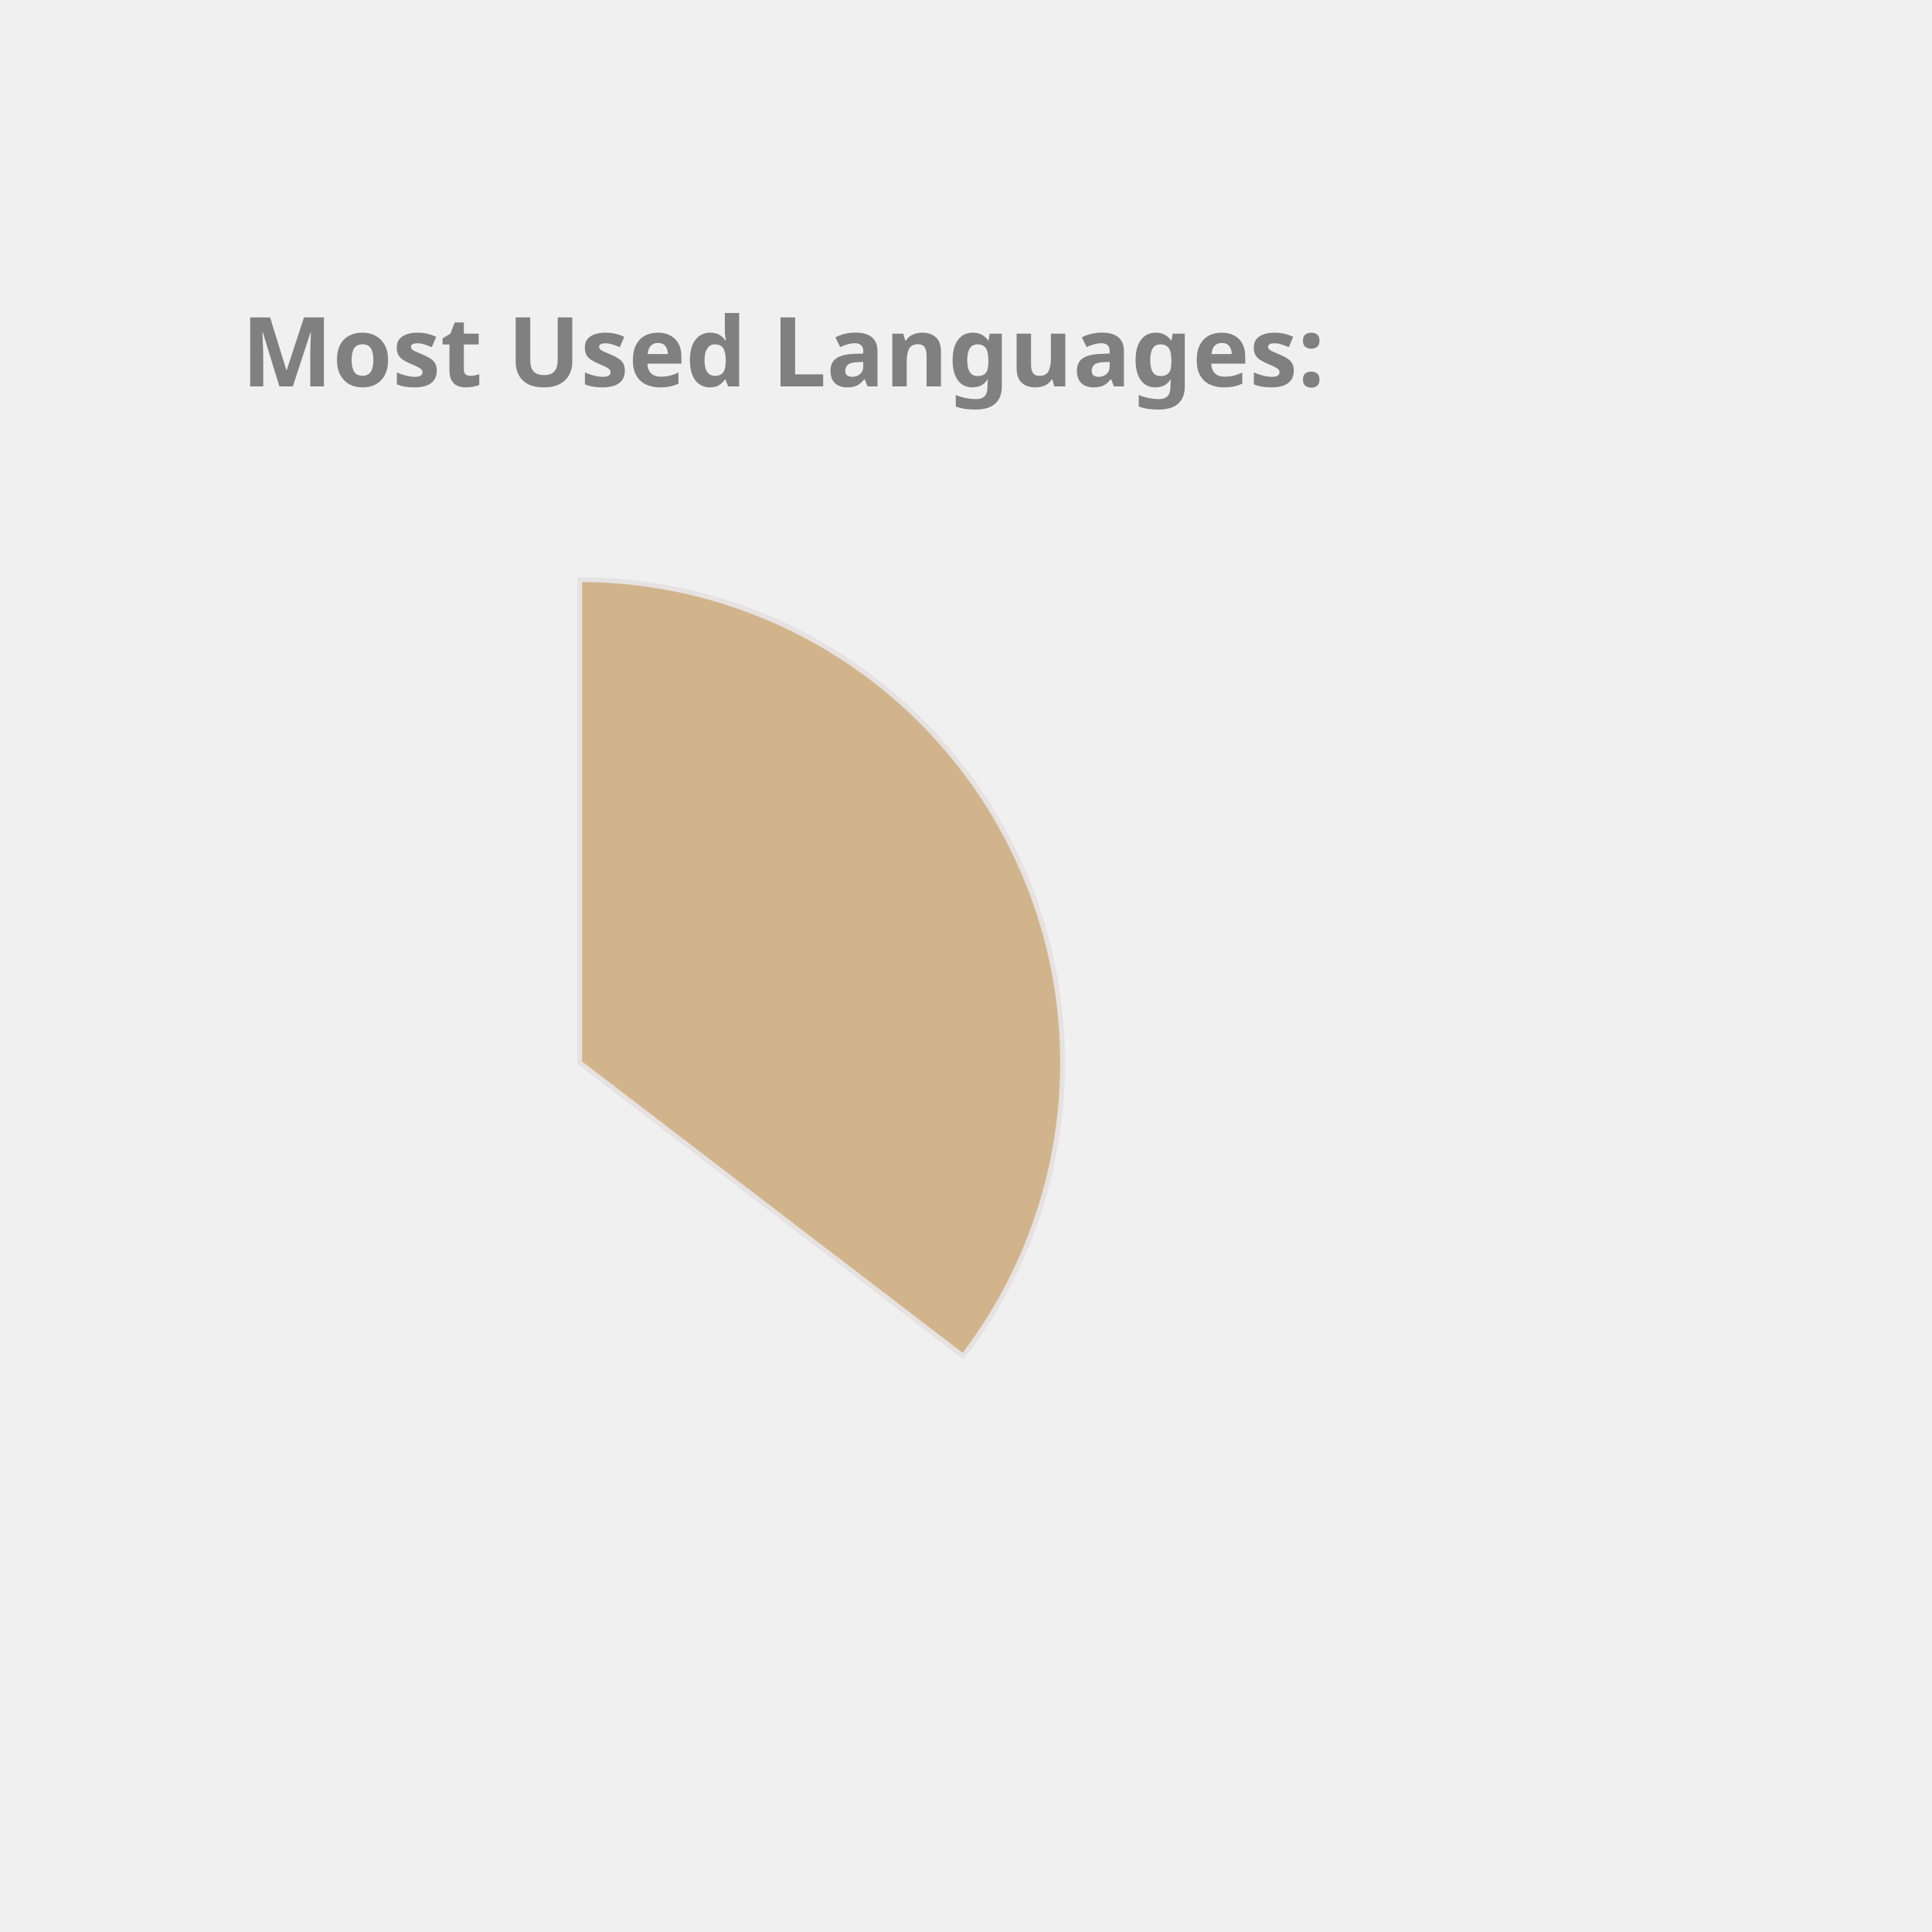
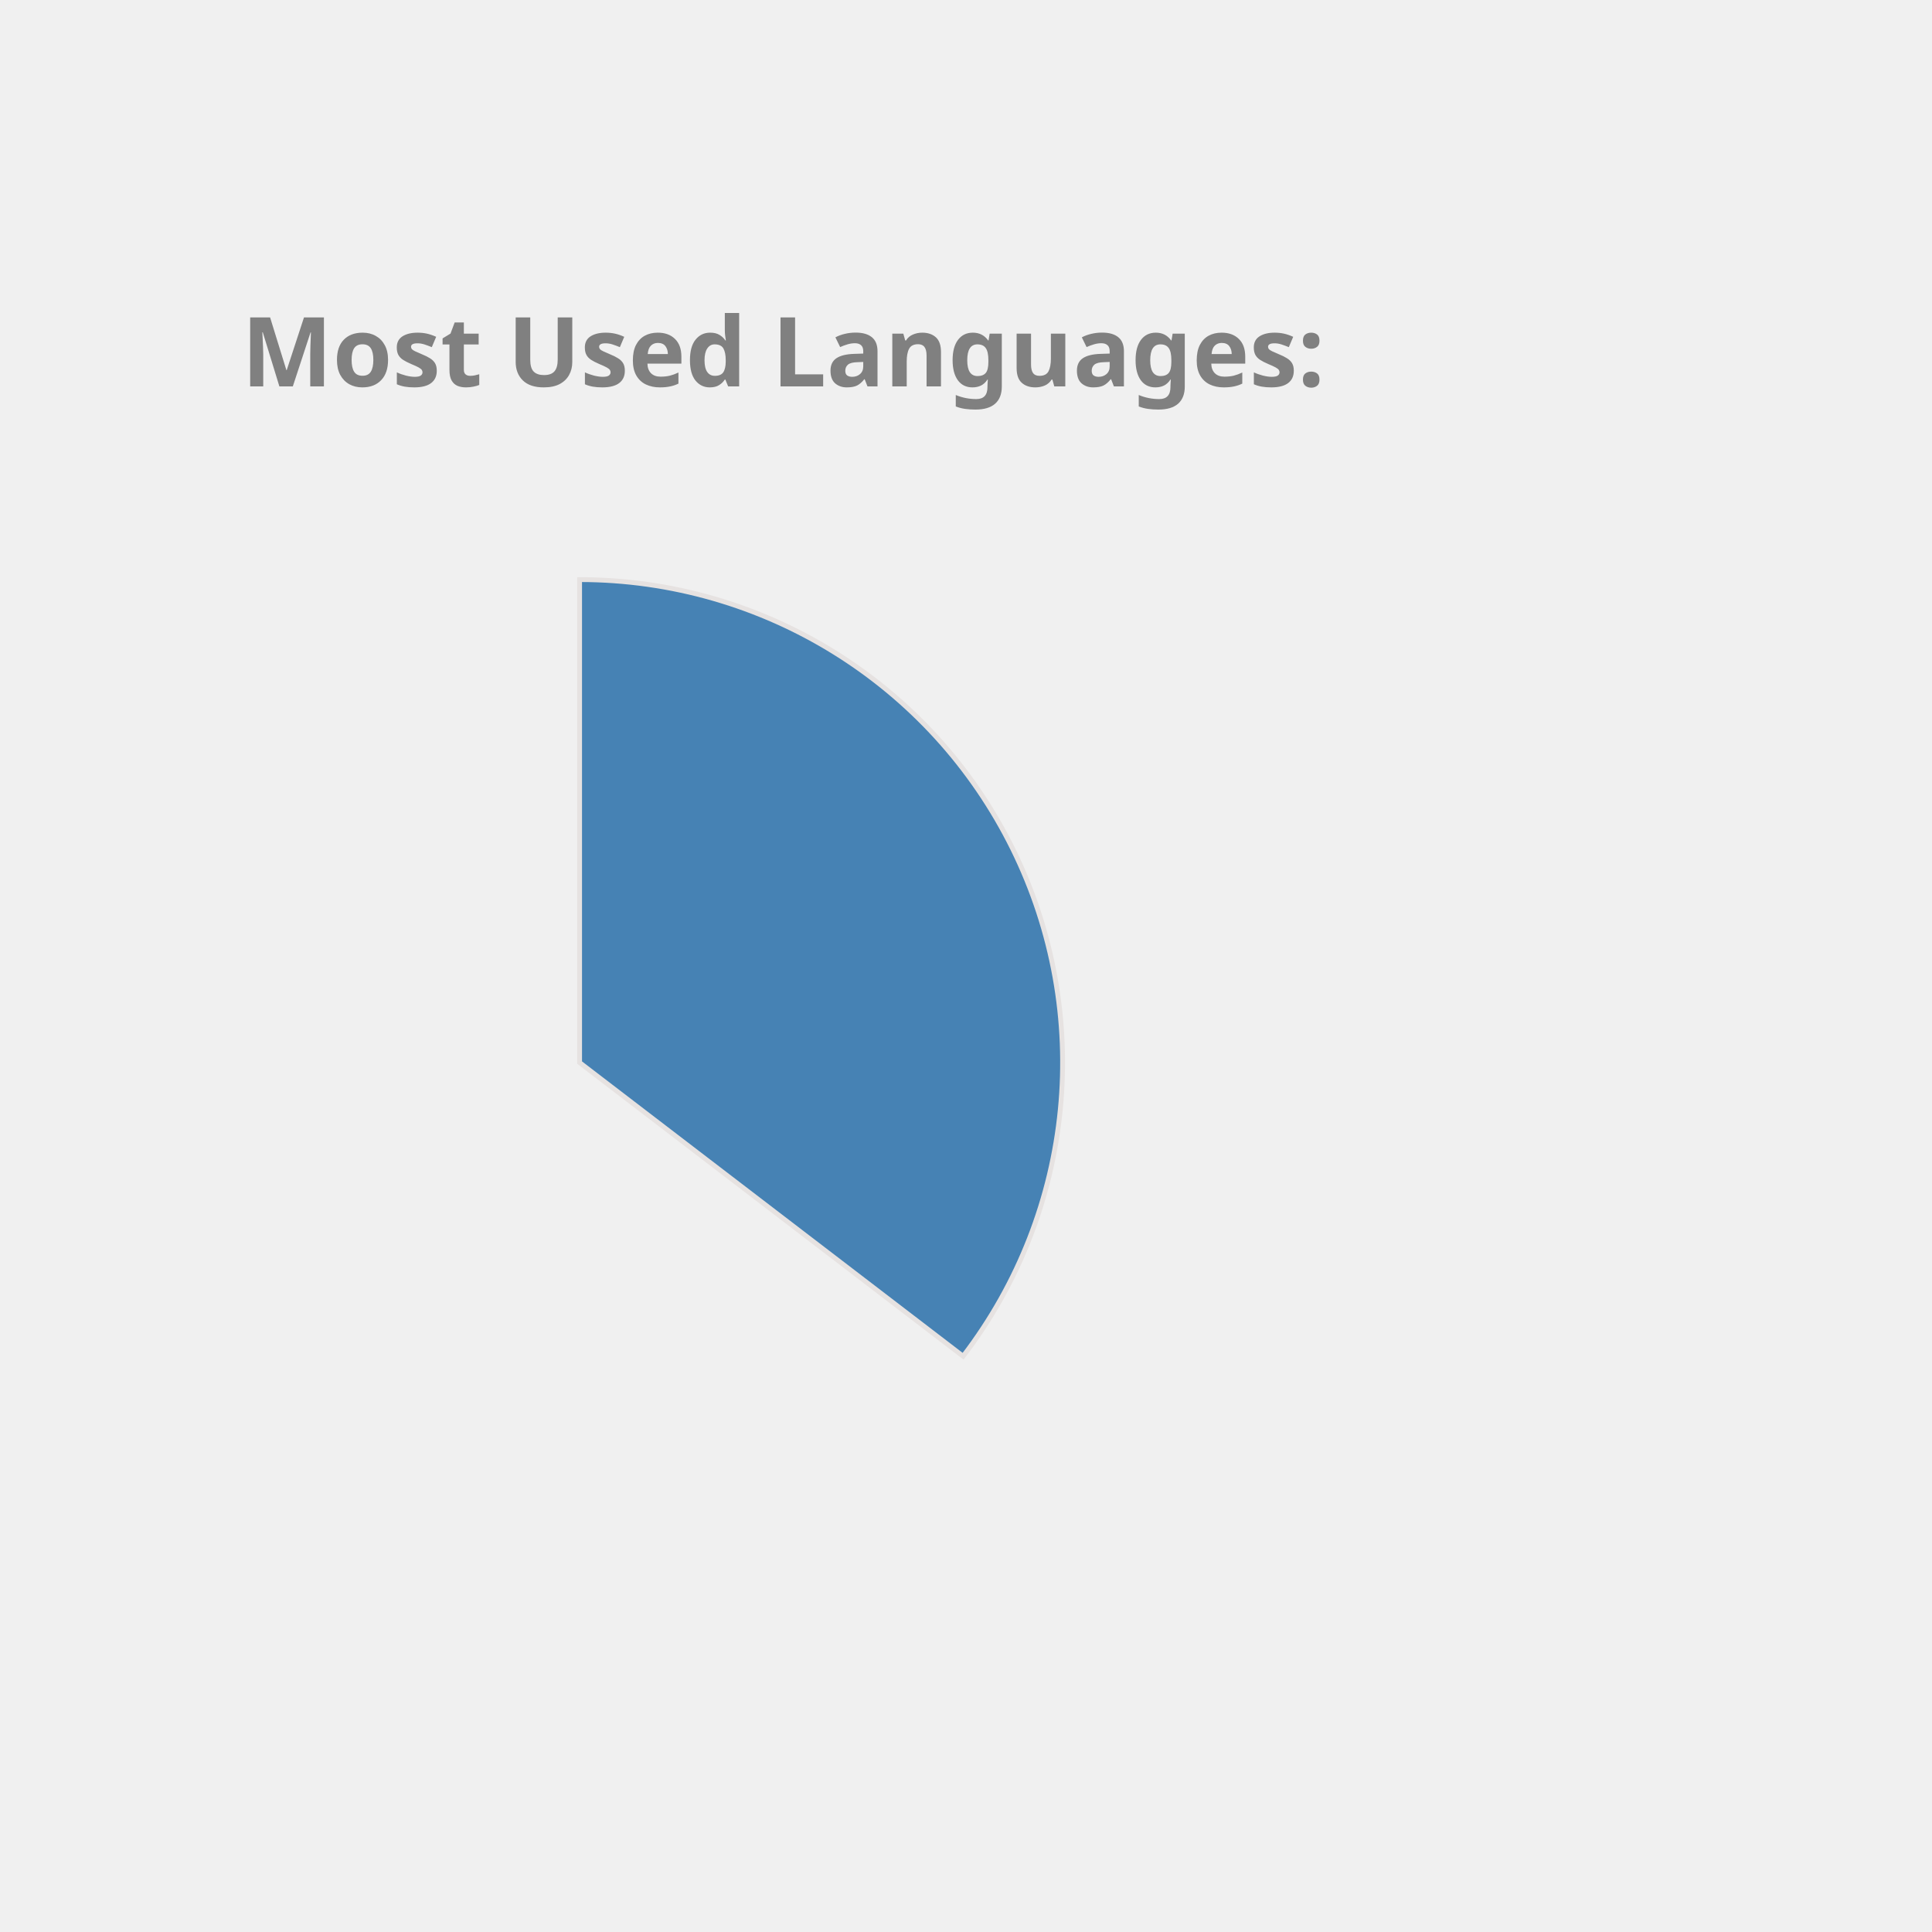
<svg xmlns="http://www.w3.org/2000/svg" height="350px" width="350px" viewBox="0 0 400 400">
  <style> 
        .label {
                font: bold 20px sans-serif;
                color: #404040;
                -webkit-text-stroke: 1px white;
        }

        path {
                stroke: #E6E2E1;
                stroke-width: 1px;
                transform: translate(60px, 100px);
        }

        .path_1 {
                animation: fadeIn 5s linear forwards;
        }

        .path_2 {
                transform: scale(0);
                animation: fadeIn 5s linear forwards 5s;
        }


        
        .path_3 {
                transform: scale(0);
                animation: fadeIn 5s linear forwards 10s;
        }


        .path_4 {
                transform: scale(0);
                animation: fadeIn 5s linear forwards 15s;
        }

        .path_5 {
                transform: scale(0);
                animation: fadeIn 5s linear forwards 20s;
        }

        .path_6 {
                transform: scale(0);
                animation: fadeIn 5s linear forwards 25s;
        }

        .path_7 {
                transform: scale(0);
                animation: fadeIn 5s linear forwards 30s;
        }

        .path_8 {
                transform: scale(0);
                animation: fadeIn 5s linear forwards 35s;
        }

        .path_9 {
                transform: scale(0);
                animation: fadeIn 5s linear forwards 40s;
        }

        .path_10 {
                transform: scale(0);
                animation: fadeIn 5s linear forwards 45s;
        }

        @keyframes fadeIn {
                0% {                        
                        transform: translate(250px, 300px) rotate(0deg) scale(0);
                        
                }
                50% {
                        transform: translate(150px, 220px) rotate(180deg) scale(0.5);
                        
                }
                
                100% {
                        transform: translate(60px, 120px) rotate(360deg) scale(1);
                        
                }
        }
        .txt_1 {
                opacity: 0;
                animation: txtShow 5s linear forwards 0s;
        }

        .txt_2 {
                opacity: 0;
                animation: txtShow 5s linear forwards 5s;
        }

        .txt_3 {
                opacity: 0;
                animation: txtShow 5s linear forwards 10s;
        }

        .txt_4 {
                opacity: 0;
                animation: txtShow 5s linear forwards 15s;
        }

        .txt_5 {
                opacity: 0;
                animation: txtShow 5s linear forwards 20s;
        }

        .txt_6 {
                opacity: 0;
                animation: txtShow 5s linear forwards 25s;
        }

        .txt_7 {
                opacity: 0;
                animation: txtShow 5s linear forwards 30s;
        }

        .txt_8 {
                opacity: 0;
                animation: txtShow 5s linear forwards 35s;
        }

        .txt_9 {
                opacity: 0;
                animation: txtShow 5s linear forwards 40s;
        }

        .txt_10 {
                opacity: 0;
                animation: txtShow 5s linear forwards 45s;
        }

        @keyframes txtShow {
                0% {                        
                        opacity: 0;
                        transform: translate(0px, 0px) scale(0);
                }
                100% {
                        opacity: 1;
                        transform: translate(0px, 0px) scale(1);
                        
                }
        }
</style>
-   <path class="path_1" d="M 60,120 L 60,20 A 100,100 0 0 1 139.399,180.793 Z" fill="Tan" stroke="#fff" stroke-width="2" />
-   <text class="txt_1" x="260" y="150" fill="Tan" stroke="Tan" stroke-width="1">Java</text>
-   <path class="path_2" d="M 60,120 L 139.399,180.793 A 100,100 0 0 1 -26.707,169.819 Z" fill="MediumTurquoise" stroke="#fff" stroke-width="2" />
-   <text class="txt_2" x="260" y="170" fill="MediumTurquoise" stroke="MediumTurquoise" stroke-width="1">TypeScript</text>
-   <path class="path_3" d="M 60,120 L -26.707,169.819 A 100,100 0 0 1 -29.664,75.724 Z" fill="LightSeaGreen" stroke="#fff" stroke-width="2" />
-   <text class="txt_3" x="260" y="190" fill="LightSeaGreen" stroke="LightSeaGreen" stroke-width="1">JavaScript</text>
-   <path class="path_4" d="M 60,120 L -29.664,75.724 A 100,100 0 0 1 -11.594,50.183 Z" fill="IndianRed" stroke="#fff" stroke-width="2" />
-   <text class="txt_4" x="260" y="210" fill="IndianRed" stroke="IndianRed" stroke-width="1">HTML</text>
-   <path class="path_5" d="M 60,120 L -11.594,50.183 A 100,100 0 0 1 9.096,33.926 Z" fill="Orchid" stroke="#fff" stroke-width="2" />
-   <text class="txt_5" x="260" y="230" fill="Orchid" stroke="Orchid" stroke-width="1">CSS</text>
+   <path class="path_1" d="M 60,120 L 60,20 A 100,100 0 0 1 139.399,180.793 Z" fill="SteelBlue" stroke="#fff" stroke-width="2" />
+   <text class="txt_1" x="260" y="150" fill="SteelBlue" stroke="SteelBlue" stroke-width="1">Java</text>
+   <path class="path_2" d="M 60,120 L 139.399,180.793 A 100,100 0 0 1 -26.707,169.819 Z" fill="DarkKhaki" stroke="#fff" stroke-width="2" />
+   <text class="txt_2" x="260" y="170" fill="DarkKhaki" stroke="DarkKhaki" stroke-width="1">TypeScript</text>
+   <path class="path_3" d="M 60,120 L -26.707,169.819 A 100,100 0 0 1 -29.664,75.724 Z" fill="Pink" stroke="#fff" stroke-width="2" />
+   <text class="txt_3" x="260" y="190" fill="Pink" stroke="Pink" stroke-width="1">JavaScript</text>
+   <path class="path_4" d="M 60,120 L -29.664,75.724 A 100,100 0 0 1 -11.594,50.183 Z" fill="LightSeaGreen" stroke="#fff" stroke-width="2" />
+   <text class="txt_4" x="260" y="210" fill="LightSeaGreen" stroke="LightSeaGreen" stroke-width="1">HTML</text>
+   <path class="path_5" d="M 60,120 L -11.594,50.183 A 100,100 0 0 1 9.096,33.926 Z" fill="DodgerBlue" stroke="#fff" stroke-width="2" />
+   <text class="txt_5" x="260" y="230" fill="DodgerBlue" stroke="DodgerBlue" stroke-width="1">CSS</text>
  <path class="path_6" d="M 60,120 L 9.096,33.926 A 100,100 0 0 1 32.101,23.971 Z" fill="RosyBrown" stroke="#fff" stroke-width="2" />
  <text class="txt_6" x="260" y="250" fill="RosyBrown" stroke="RosyBrown" stroke-width="1">Sass</text>
-   <path class="path_7" d="M 60,120 L 32.101,23.971 A 100,100 0 0 1 41.262,21.771 Z" fill="Coral" stroke="#fff" stroke-width="2" />
-   <text class="txt_7" x="260" y="270" fill="Coral" stroke="Coral" stroke-width="1">Python</text>
-   <path class="path_8" d="M 60,120 L 41.262,21.771 A 100,100 0 0 1 49.964,20.505 Z" fill="RoyalBlue" stroke="#fff" stroke-width="2" />
-   <text class="txt_8" x="260" y="290" fill="RoyalBlue" stroke="RoyalBlue" stroke-width="1">Batchfile</text>
-   <path class="path_9" d="M 60,120 L 49.964,20.505 A 100,100 0 0 1 54.348,20.16 Z" fill="Salmon" stroke="#fff" stroke-width="2" />
-   <text class="txt_9" x="260" y="310" fill="Salmon" stroke="Salmon" stroke-width="1">Mustache</text>
-   <path class="path_10" d="M 60,120 L 54.348,20.16 A 100,100 0 0 1 58.115,20.018 Z" fill="Crimson" stroke="#fff" stroke-width="2" />
-   <text class="txt_10" x="260" y="330" fill="Crimson" stroke="Crimson" stroke-width="1">SCSS</text>
+   <path class="path_7" d="M 60,120 L 32.101,23.971 A 100,100 0 0 1 41.262,21.771 Z" fill="Salmon" stroke="#fff" stroke-width="2" />
+   <text class="txt_7" x="260" y="270" fill="Salmon" stroke="Salmon" stroke-width="1">Python</text>
+   <path class="path_8" d="M 60,120 L 41.262,21.771 A 100,100 0 0 1 49.964,20.505 Z" fill="MediumTurquoise" stroke="#fff" stroke-width="2" />
+   <text class="txt_8" x="260" y="290" fill="MediumTurquoise" stroke="MediumTurquoise" stroke-width="1">Batchfile</text>
+   <path class="path_9" d="M 60,120 L 49.964,20.505 A 100,100 0 0 1 54.348,20.16 Z" fill="Tomato" stroke="#fff" stroke-width="2" />
+   <text class="txt_9" x="260" y="310" fill="Tomato" stroke="Tomato" stroke-width="1">Mustache</text>
+   <path class="path_10" d="M 60,120 L 54.348,20.16 A 100,100 0 0 1 58.115,20.018 Z" fill="Orange" stroke="#fff" stroke-width="2" />
+   <text class="txt_10" x="260" y="330" fill="Orange" stroke="Orange" stroke-width="1">SCSS</text>
  <g class="label">
    <text x="50" y="80" fill="grey">Most Used Languages:</text>
  </g>
</svg>
